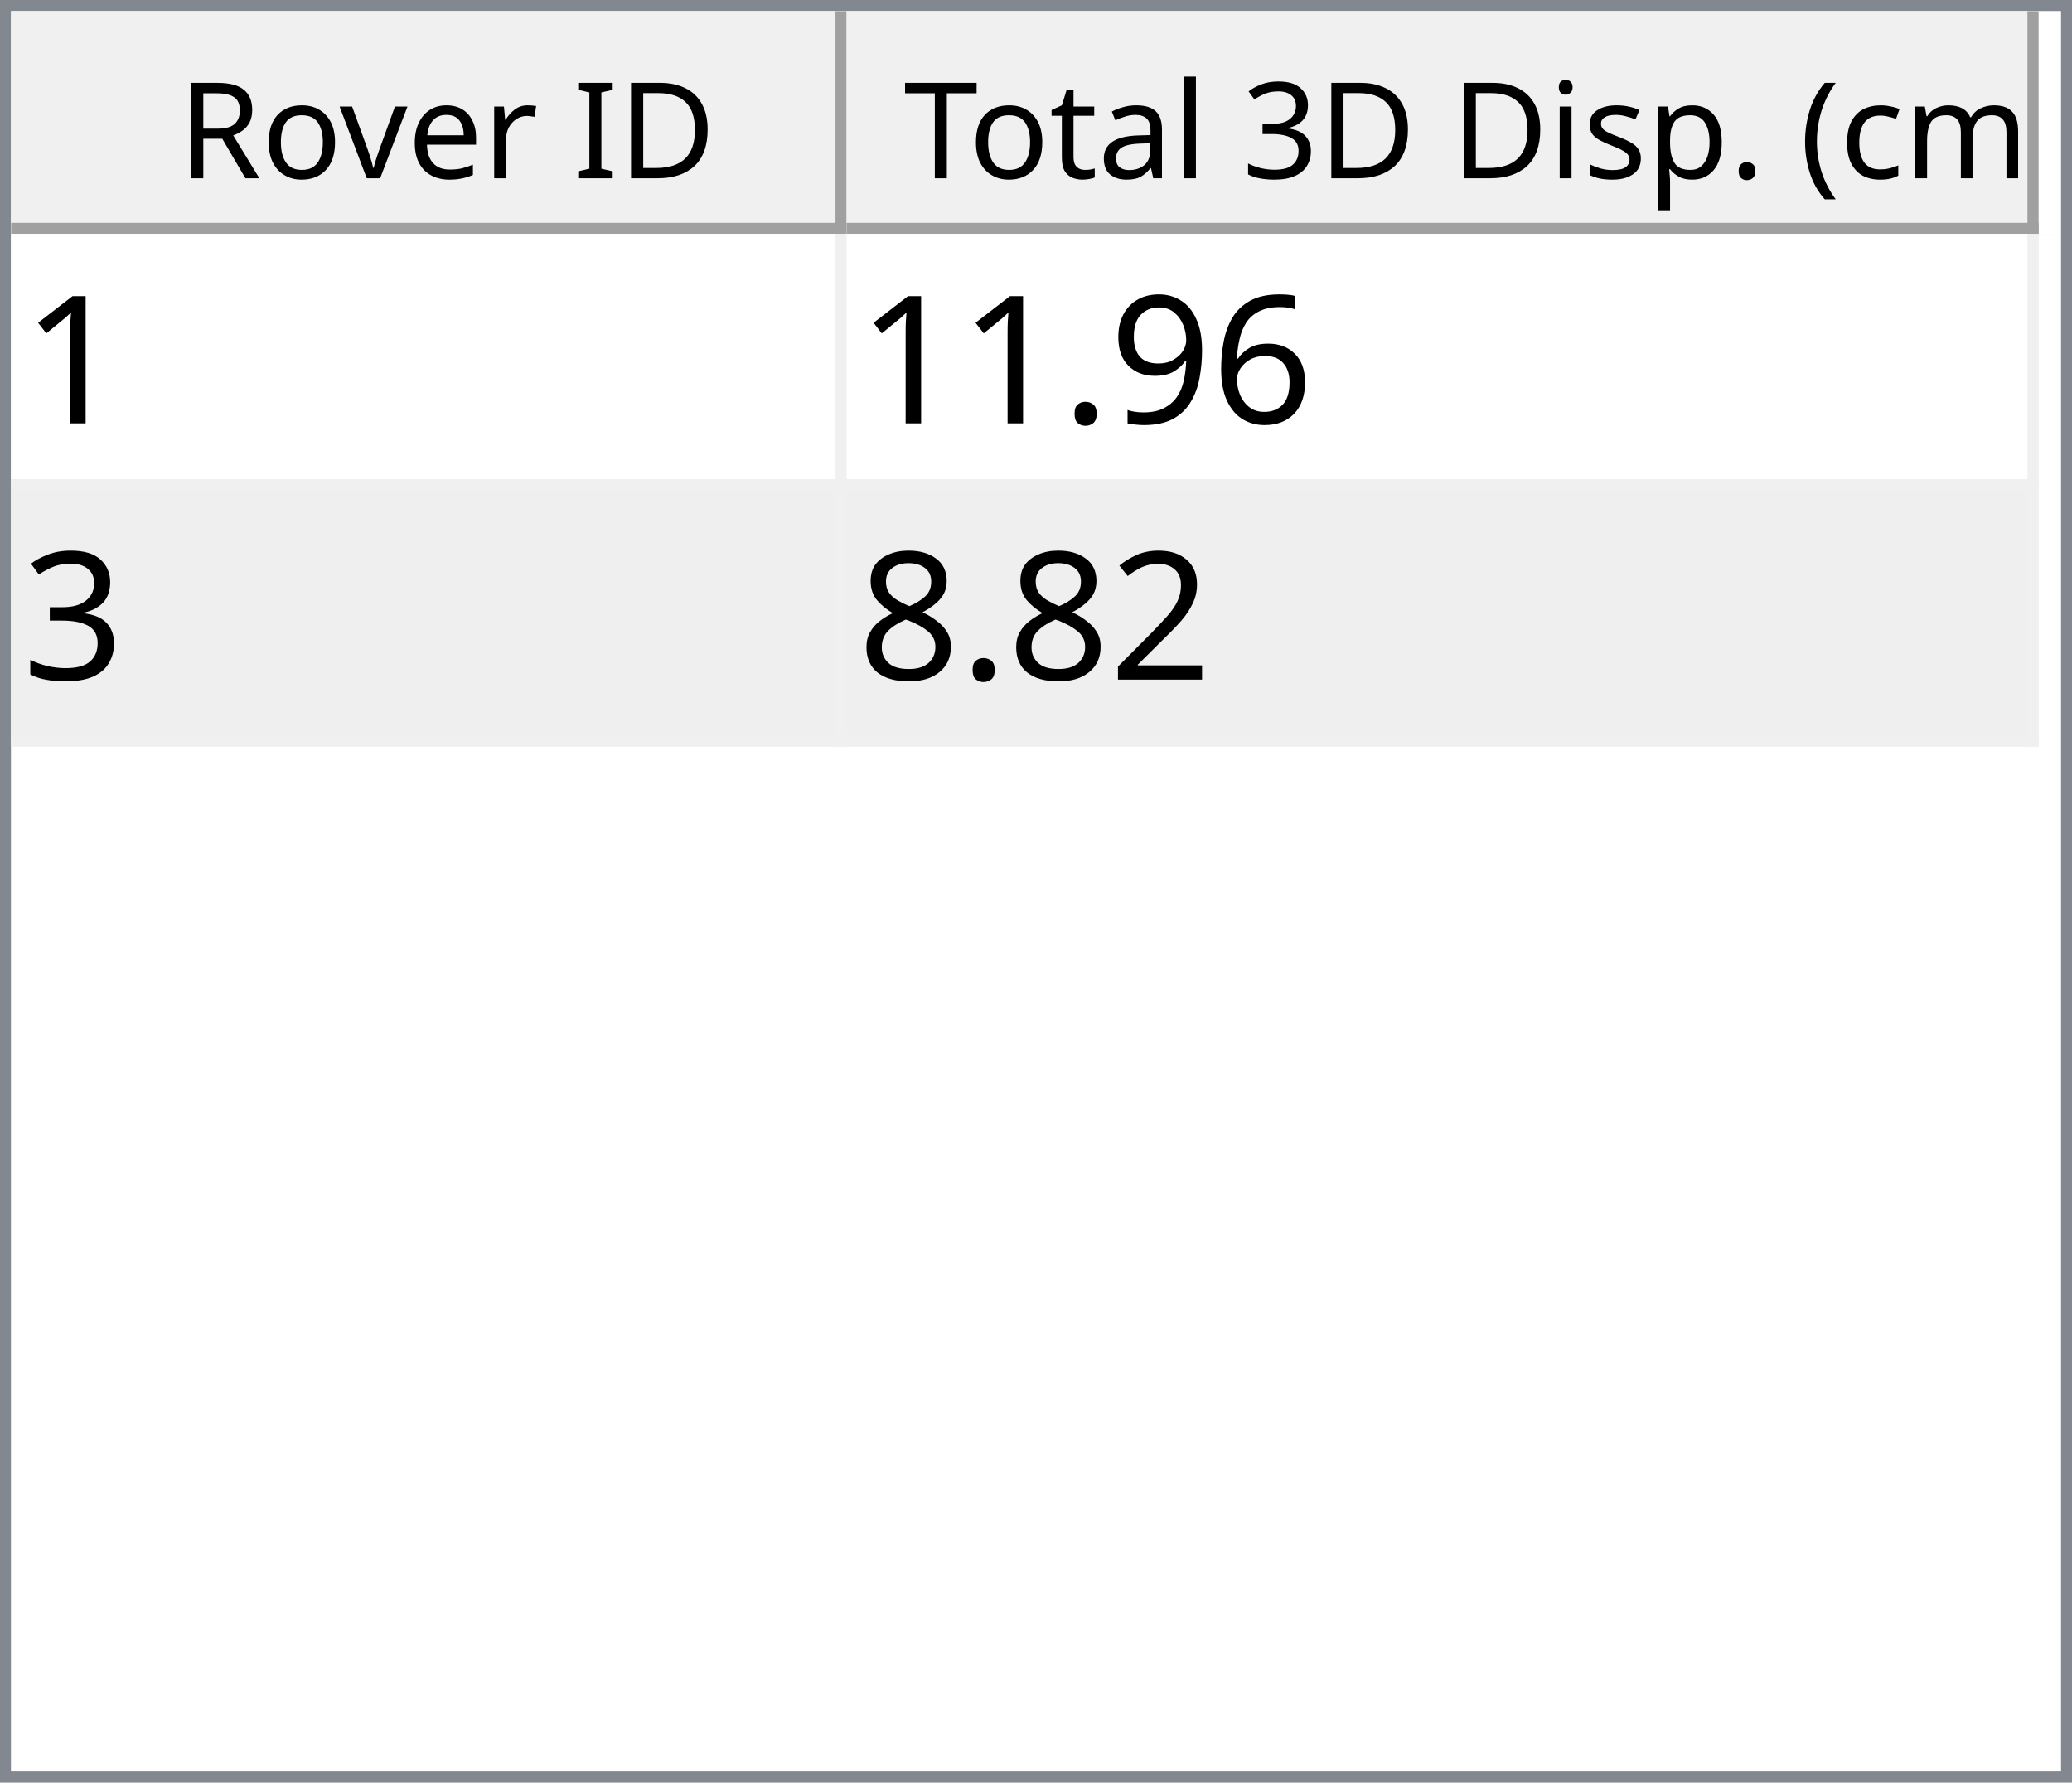
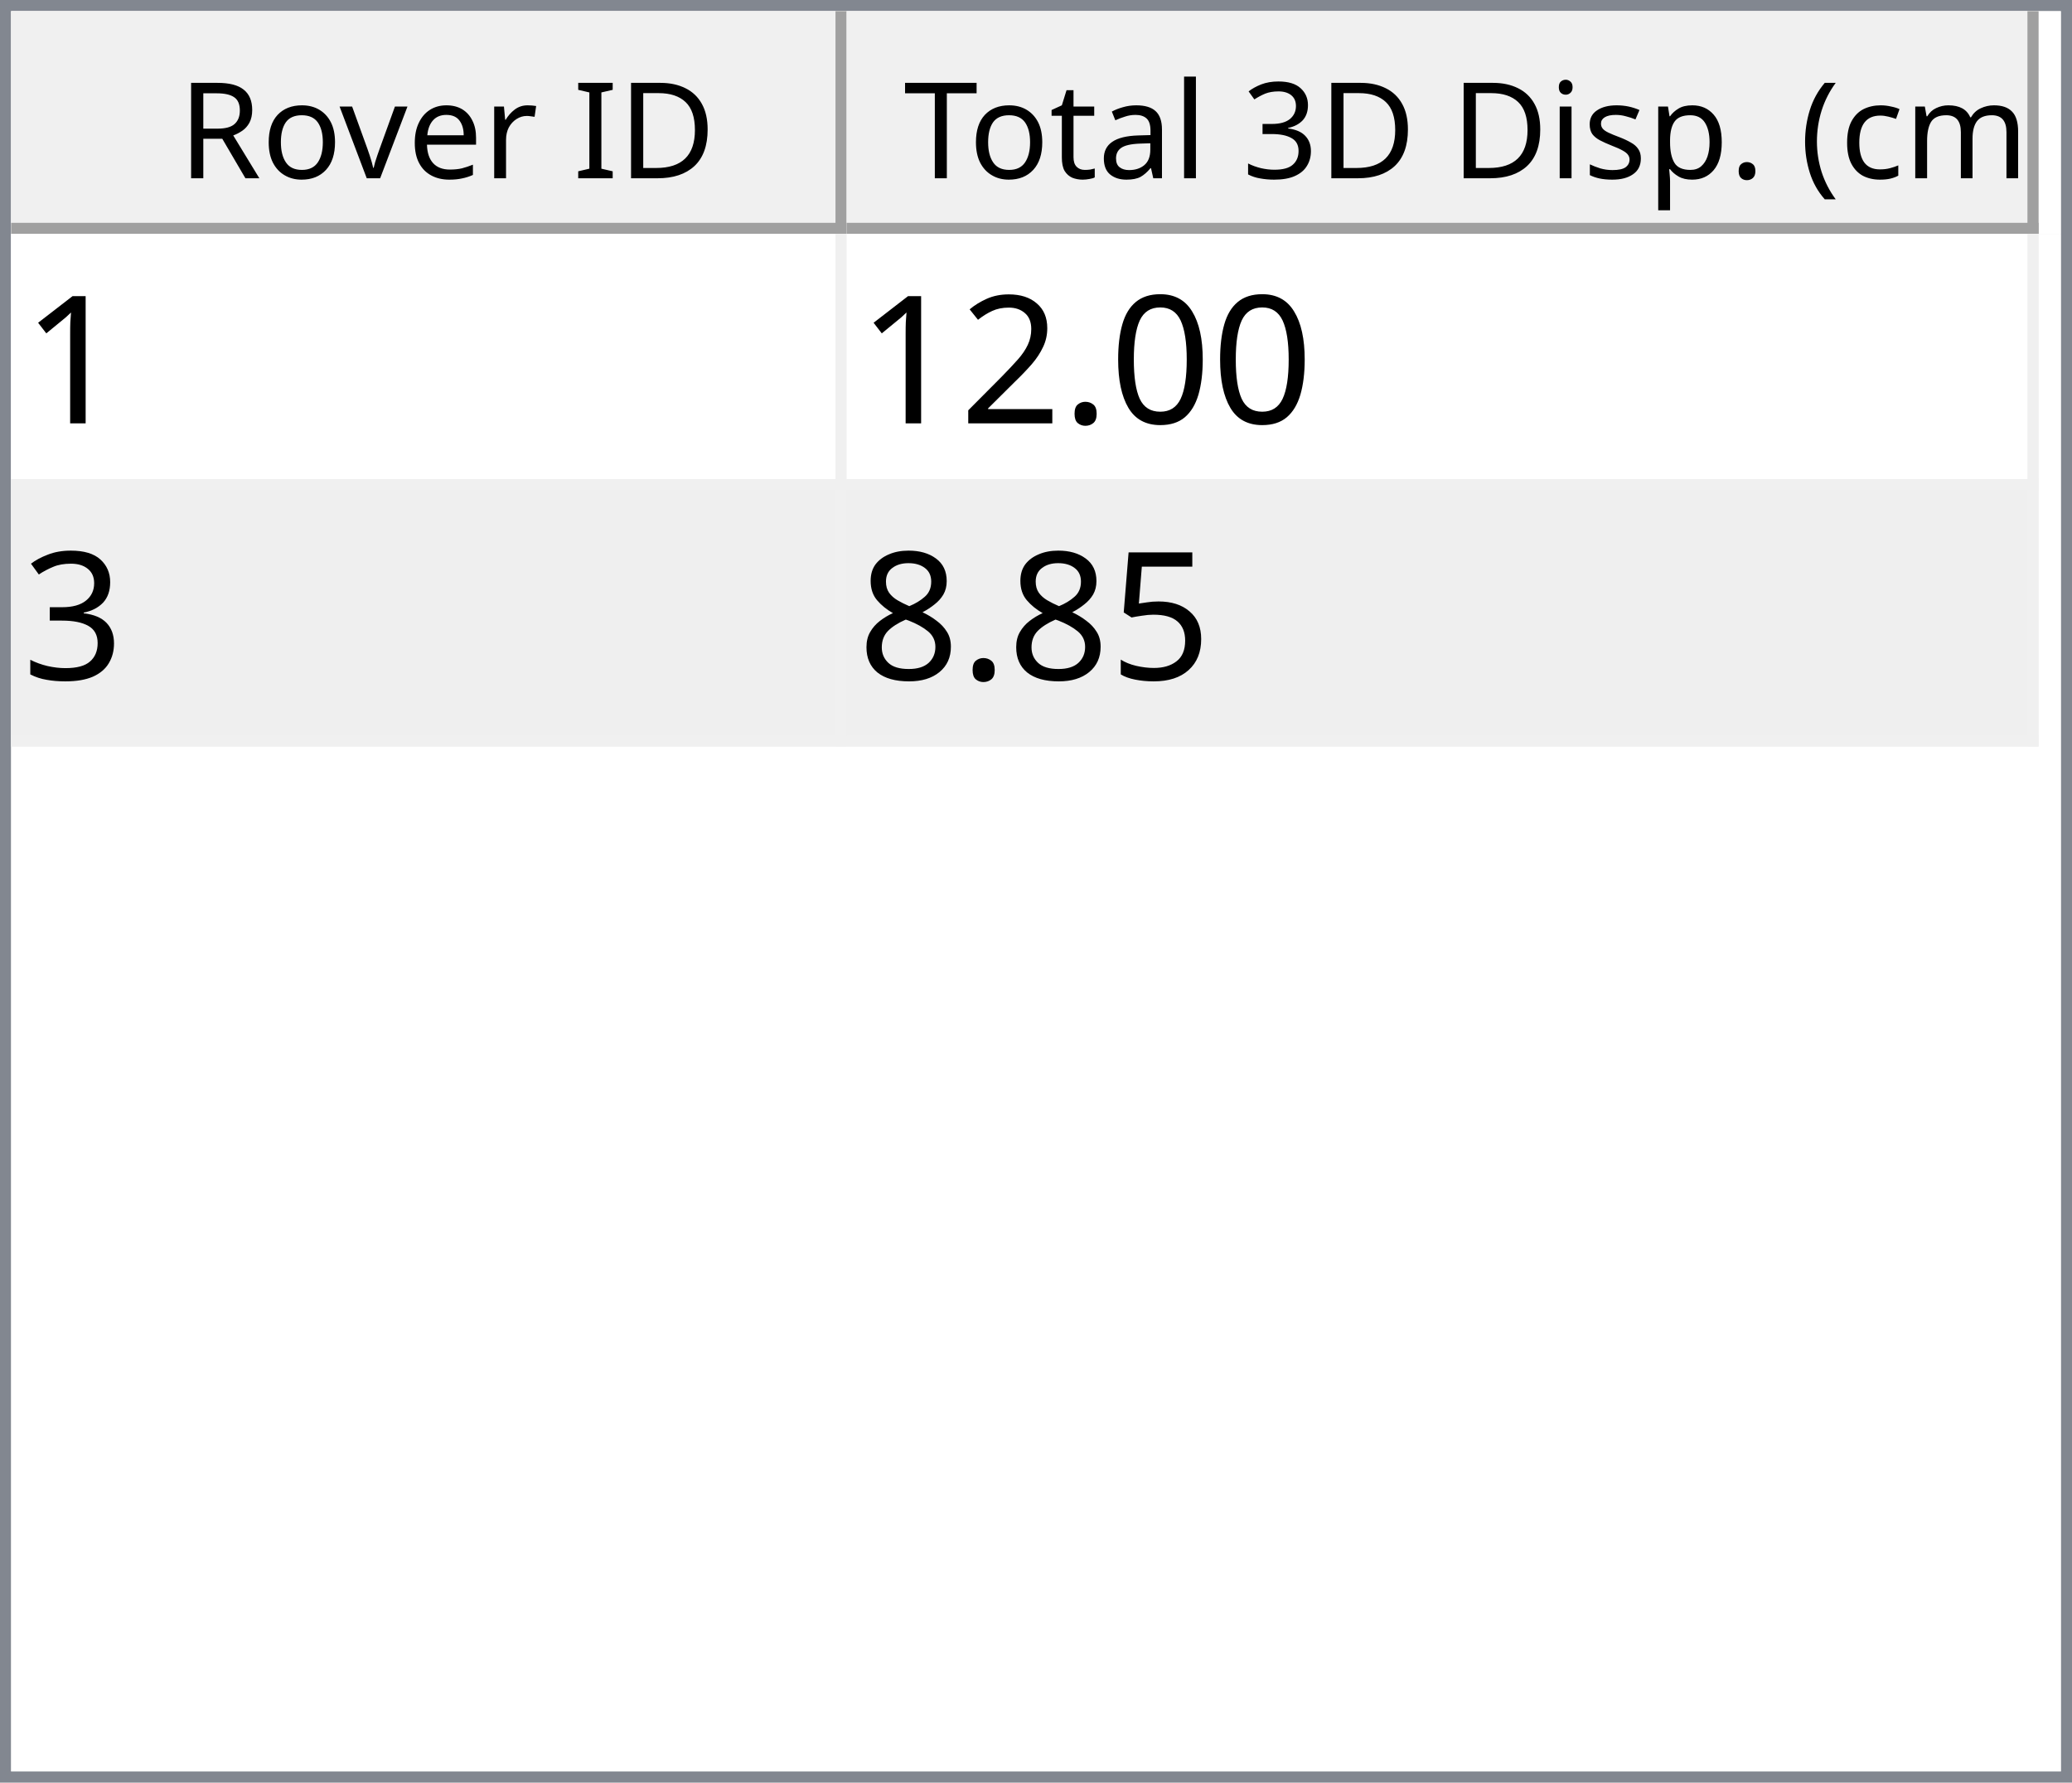
<svg xmlns="http://www.w3.org/2000/svg" style="fill-opacity:1; color-rendering:auto; color-interpolation:auto; text-rendering:auto; stroke:black; stroke-linecap:square; stroke-miterlimit:10; shape-rendering:auto; stroke-opacity:1; fill:black; stroke-dasharray:none; font-weight:normal; stroke-width:1; font-family:'Dialog'; font-style:normal; stroke-linejoin:miter; font-size:12px; stroke-dashoffset:0; image-rendering:auto;" width="186" height="160">
  <defs id="genericDefs" />
  <g>
    <defs id="defs1">
      <clipPath clipPathUnits="userSpaceOnUse" id="clipPath1">
        <path d="M0 0 L186 0 L186 160 L0 160 L0 0 Z" />
      </clipPath>
      <clipPath clipPathUnits="userSpaceOnUse" id="clipPath2">
        <path d="M0 0 L0 160 L186 160 L186 0 Z" />
      </clipPath>
      <clipPath clipPathUnits="userSpaceOnUse" id="clipPath3">
        <path d="M0 0 L0 20 L184 20 L184 0 Z" />
      </clipPath>
      <clipPath clipPathUnits="userSpaceOnUse" id="clipPath4">
        <path d="M0 0 L0 20 L75 20 L75 0 Z" />
      </clipPath>
      <clipPath clipPathUnits="userSpaceOnUse" id="clipPath5">
        <path d="M1 1 L1 19 L74 19 L74 1 Z" />
      </clipPath>
      <clipPath clipPathUnits="userSpaceOnUse" id="clipPath6">
        <path d="M0 0 L0 18 L73 18 L73 0 Z" />
      </clipPath>
      <clipPath clipPathUnits="userSpaceOnUse" id="clipPath7">
        <path d="M-0.5 -0.5 L-0.5 19.5 L74.5 19.5 L74.5 -0.5 Z" />
      </clipPath>
      <clipPath clipPathUnits="userSpaceOnUse" id="clipPath8">
        <path d="M0 0 L0 20 L107 20 L107 0 Z" />
      </clipPath>
      <clipPath clipPathUnits="userSpaceOnUse" id="clipPath9">
        <path d="M1 1 L1 19 L106 19 L106 1 Z" />
      </clipPath>
      <clipPath clipPathUnits="userSpaceOnUse" id="clipPath10">
        <path d="M0 0 L0 18 L105 18 L105 0 Z" />
      </clipPath>
      <clipPath clipPathUnits="userSpaceOnUse" id="clipPath11">
        <path d="M-0.5 -0.5 L-0.5 19.5 L106.5 19.5 L106.5 -0.5 Z" />
      </clipPath>
      <clipPath clipPathUnits="userSpaceOnUse" id="clipPath12">
        <path d="M0 0 L0 138 L184 138 L184 0 Z" />
      </clipPath>
      <clipPath clipPathUnits="userSpaceOnUse" id="clipPath13">
        <path d="M0 0 L0 46 L182 46 L182 0 Z" />
      </clipPath>
      <clipPath clipPathUnits="userSpaceOnUse" id="clipPath14">
        <path d="M-0.5 -0.5 L-0.5 45.5 L181.5 45.5 L181.5 -0.5 Z" />
      </clipPath>
      <clipPath clipPathUnits="userSpaceOnUse" id="clipPath15">
        <path d="M0 0 L0 22 L74 22 L74 0 Z" />
      </clipPath>
      <clipPath clipPathUnits="userSpaceOnUse" id="clipPath16">
        <path d="M0 0 L0 22 L106 22 L106 0 Z" />
      </clipPath>
      <font horiz-adv-x="64.551" id="font1">
        <font-face ascent="107.91" descent="25.098" units-per-em="100" style="font-style:normal; font-family:Segoe UI; font-weight:normal;" />
        <missing-glyph horiz-adv-x="64.551" d="M8.109 0 L8.109 68.266 L56.453 68.266 L56.453 0 L8.109 0 ZM15.328 7.234 L49.219 7.234 L49.219 61.031 L15.328 61.031 L15.328 7.234 Z" />
        <glyph unicode="D" horiz-adv-x="70.117" d="M9.188 0 L9.188 70.016 L28.516 70.016 Q65.531 70.016 65.531 35.891 Q65.531 19.672 55.25 9.836 Q44.969 0 27.734 0 L9.188 0 ZM17.391 62.594 L17.391 7.422 L27.828 7.422 Q41.609 7.422 49.273 14.797 Q56.938 22.172 56.938 35.688 Q56.938 62.594 28.328 62.594 L17.391 62.594 Z" />
        <glyph unicode="I" horiz-adv-x="26.611" d="M17.391 0 L9.188 0 L9.188 70.016 L17.391 70.016 L17.391 0 Z" />
        <glyph unicode=" " horiz-adv-x="27.393" d="" />
        <glyph unicode="r" horiz-adv-x="34.766" d="M34.188 41.891 Q32.078 43.5 28.125 43.5 Q23 43.5 19.555 38.672 Q16.109 33.844 16.109 25.484 L16.109 0 L8.109 0 L8.109 50 L16.109 50 L16.109 39.703 L16.312 39.703 Q18.016 44.969 21.531 47.922 Q25.047 50.875 29.391 50.875 Q32.516 50.875 34.188 50.203 L34.188 41.891 Z" />
        <glyph unicode="e" horiz-adv-x="52.295" d="M48.297 23 L12.984 23 Q13.188 14.656 17.484 10.109 Q21.781 5.562 29.297 5.562 Q37.75 5.562 44.828 11.141 L44.828 3.609 Q38.234 -1.172 27.391 -1.172 Q16.797 -1.172 10.742 5.641 Q4.688 12.453 4.688 24.812 Q4.688 36.469 11.305 43.82 Q17.922 51.172 27.734 51.172 Q37.547 51.172 42.922 44.828 Q48.297 38.484 48.297 27.203 L48.297 23 ZM40.094 29.781 Q40.047 36.719 36.75 40.578 Q33.453 44.438 27.594 44.438 Q21.922 44.438 17.969 40.383 Q14.016 36.328 13.094 29.781 L40.094 29.781 Z" />
        <glyph unicode="v" horiz-adv-x="47.9" d="M47.406 50 L27.484 0 L19.625 0 L0.688 50 L9.469 50 L22.172 13.672 Q23.578 9.672 23.922 6.688 L24.125 6.688 Q24.609 10.453 25.688 13.484 L38.969 50 L47.406 50 Z" />
        <glyph unicode="o" horiz-adv-x="58.594" d="M29 -1.172 Q17.922 -1.172 11.305 5.836 Q4.688 12.844 4.688 24.422 Q4.688 37.016 11.57 44.094 Q18.453 51.172 30.172 51.172 Q41.359 51.172 47.633 44.289 Q53.906 37.406 53.906 25.203 Q53.906 13.234 47.141 6.031 Q40.375 -1.172 29 -1.172 ZM29.594 44.438 Q21.875 44.438 17.383 39.188 Q12.891 33.938 12.891 24.703 Q12.891 15.828 17.43 10.695 Q21.969 5.562 29.594 5.562 Q37.359 5.562 41.531 10.594 Q45.703 15.625 45.703 24.906 Q45.703 34.281 41.531 39.359 Q37.359 44.438 29.594 44.438 Z" />
        <glyph unicode="R" horiz-adv-x="59.814" d="M59.375 0 L49.609 0 L37.891 19.625 Q36.281 22.359 34.766 24.289 Q33.25 26.219 31.664 27.438 Q30.078 28.656 28.25 29.219 Q26.422 29.781 24.125 29.781 L17.391 29.781 L17.391 0 L9.188 0 L9.188 70.016 L30.078 70.016 Q34.672 70.016 38.555 68.867 Q42.438 67.719 45.289 65.375 Q48.141 63.031 49.758 59.547 Q51.375 56.062 51.375 51.375 Q51.375 47.703 50.273 44.656 Q49.172 41.609 47.148 39.211 Q45.125 36.812 42.266 35.133 Q39.406 33.453 35.844 32.516 L35.844 32.328 Q37.594 31.547 38.891 30.547 Q40.188 29.547 41.359 28.18 Q42.531 26.812 43.68 25.078 Q44.828 23.344 46.234 21.047 L59.375 0 ZM17.391 62.594 L17.391 37.203 L28.516 37.203 Q31.594 37.203 34.203 38.133 Q36.812 39.062 38.719 40.797 Q40.625 42.531 41.703 45.047 Q42.781 47.562 42.781 50.688 Q42.781 56.297 39.141 59.445 Q35.5 62.594 28.609 62.594 L17.391 62.594 Z" />
        <glyph unicode=")" horiz-adv-x="30.176" d="M8.297 -15.922 L1.172 -15.922 Q16.406 2.344 16.406 26.812 Q16.406 51.469 1.078 70.016 L8.297 70.016 Q23.531 52.156 23.531 26.703 Q23.531 1.375 8.297 -15.922 Z" />
        <glyph unicode="m" horiz-adv-x="86.133" d="M79.109 0 L71.094 0 L71.094 28.719 Q71.094 37.016 68.531 40.727 Q65.969 44.438 59.906 44.438 Q54.781 44.438 51.195 39.75 Q47.609 35.062 47.609 28.516 L47.609 0 L39.594 0 L39.594 29.688 Q39.594 44.438 28.219 44.438 Q22.953 44.438 19.531 40.016 Q16.109 35.594 16.109 28.516 L16.109 0 L8.109 0 L8.109 50 L16.109 50 L16.109 42.094 L16.312 42.094 Q21.625 51.172 31.844 51.172 Q36.969 51.172 40.773 48.312 Q44.578 45.453 46 40.828 Q51.562 51.172 62.594 51.172 Q79.109 51.172 79.109 30.812 L79.109 0 Z" />
        <glyph unicode="c" horiz-adv-x="46.191" d="M42.188 2.297 Q36.422 -1.172 28.516 -1.172 Q17.828 -1.172 11.258 5.789 Q4.688 12.75 4.688 23.828 Q4.688 36.188 11.766 43.68 Q18.844 51.172 30.672 51.172 Q37.25 51.172 42.281 48.734 L42.281 40.531 Q36.719 44.438 30.375 44.438 Q22.703 44.438 17.797 38.945 Q12.891 33.453 12.891 24.516 Q12.891 15.719 17.508 10.641 Q22.125 5.562 29.891 5.562 Q36.422 5.562 42.188 9.906 L42.188 2.297 Z" />
        <glyph unicode="(" horiz-adv-x="30.176" d="M29.109 -15.922 L21.969 -15.922 Q6.844 1.375 6.844 26.703 Q6.844 52.156 21.969 70.016 L29.203 70.016 Q13.875 51.469 13.875 26.812 Q13.875 2.344 29.109 -15.922 Z" />
        <glyph unicode="." horiz-adv-x="21.68" d="M10.891 -1.078 Q8.641 -1.078 7.055 0.539 Q5.469 2.156 5.469 4.391 Q5.469 6.641 7.055 8.273 Q8.641 9.906 10.891 9.906 Q13.188 9.906 14.797 8.273 Q16.406 6.641 16.406 4.391 Q16.406 2.156 14.797 0.539 Q13.188 -1.078 10.891 -1.078 Z" />
        <glyph unicode="p" horiz-adv-x="58.789" d="M16.312 7.234 L16.109 7.234 L16.109 -23 L8.109 -23 L8.109 50 L16.109 50 L16.109 41.219 L16.312 41.219 Q22.219 51.172 33.594 51.172 Q43.266 51.172 48.688 44.461 Q54.109 37.75 54.109 26.469 Q54.109 13.922 48 6.375 Q41.891 -1.172 31.297 -1.172 Q21.578 -1.172 16.312 7.234 ZM16.109 27.391 L16.109 20.406 Q16.109 14.203 20.141 9.883 Q24.172 5.562 30.375 5.562 Q37.641 5.562 41.773 11.133 Q45.906 16.703 45.906 26.609 Q45.906 34.969 42.047 39.703 Q38.188 44.438 31.594 44.438 Q24.609 44.438 20.359 39.578 Q16.109 34.719 16.109 27.391 Z" />
        <glyph unicode="s" horiz-adv-x="42.432" d="M5.078 1.812 L5.078 10.406 Q11.625 5.562 19.484 5.562 Q30.031 5.562 30.031 12.594 Q30.031 14.594 29.125 15.992 Q28.219 17.391 26.68 18.461 Q25.141 19.531 23.07 20.383 Q21 21.234 18.609 22.172 Q15.281 23.484 12.766 24.828 Q10.25 26.172 8.57 27.859 Q6.891 29.547 6.031 31.695 Q5.172 33.844 5.172 36.719 Q5.172 40.234 6.789 42.945 Q8.406 45.656 11.086 47.484 Q13.766 49.312 17.211 50.242 Q20.656 51.172 24.312 51.172 Q30.812 51.172 35.938 48.922 L35.938 40.828 Q30.422 44.438 23.25 44.438 Q21 44.438 19.195 43.922 Q17.391 43.406 16.094 42.477 Q14.797 41.547 14.086 40.258 Q13.375 38.969 13.375 37.406 Q13.375 35.453 14.086 34.133 Q14.797 32.812 16.164 31.789 Q17.531 30.766 19.484 29.938 Q21.438 29.109 23.922 28.125 Q27.25 26.859 29.883 25.516 Q32.516 24.172 34.375 22.484 Q36.234 20.797 37.234 18.602 Q38.234 16.406 38.234 13.375 Q38.234 9.672 36.602 6.938 Q34.969 4.203 32.234 2.398 Q29.5 0.594 25.93 -0.289 Q22.359 -1.172 18.453 -1.172 Q10.75 -1.172 5.078 1.812 Z" />
        <glyph unicode="i" horiz-adv-x="24.219" d="M12.203 62.703 Q10.062 62.703 8.547 64.164 Q7.031 65.625 7.031 67.875 Q7.031 70.125 8.547 71.609 Q10.062 73.094 12.203 73.094 Q14.406 73.094 15.945 71.609 Q17.484 70.125 17.484 67.875 Q17.484 65.719 15.945 64.211 Q14.406 62.703 12.203 62.703 ZM16.109 0 L8.109 0 L8.109 50 L16.109 50 L16.109 0 Z" />
        <glyph unicode="3" horiz-adv-x="53.906" d="M46.531 19.828 Q46.531 15.094 44.75 11.211 Q42.969 7.328 39.719 4.57 Q36.469 1.812 31.93 0.297 Q27.391 -1.219 21.922 -1.219 Q11.922 -1.219 6 2.594 L6 11.188 Q13.094 5.609 22.219 5.609 Q25.875 5.609 28.828 6.539 Q31.781 7.469 33.906 9.227 Q36.031 10.984 37.18 13.477 Q38.328 15.969 38.328 19.094 Q38.328 32.812 18.797 32.812 L12.984 32.812 L12.984 39.594 L18.5 39.594 Q35.797 39.594 35.797 52.484 Q35.797 64.406 22.609 64.406 Q15.188 64.406 8.688 59.422 L8.688 67.188 Q15.375 71.188 24.609 71.188 Q29 71.188 32.57 69.969 Q36.141 68.75 38.68 66.555 Q41.219 64.359 42.609 61.281 Q44 58.203 44 54.5 Q44 40.672 30.031 36.719 L30.031 36.531 Q33.594 36.141 36.625 34.797 Q39.656 33.453 41.852 31.305 Q44.047 29.156 45.289 26.25 Q46.531 23.344 46.531 19.828 Z" />
        <glyph unicode="l" horiz-adv-x="24.219" d="M16.109 0 L8.109 0 L8.109 74.031 L16.109 74.031 L16.109 0 Z" />
        <glyph unicode="a" horiz-adv-x="50.879" d="M43.891 0 L35.891 0 L35.891 7.812 L35.688 7.812 Q30.469 -1.172 20.312 -1.172 Q12.844 -1.172 8.617 2.781 Q4.391 6.734 4.391 13.281 Q4.391 27.297 20.906 29.594 L35.891 31.688 Q35.891 44.438 25.594 44.438 Q16.547 44.438 9.281 38.281 L9.281 46.484 Q16.656 51.172 26.266 51.172 Q43.891 51.172 43.891 32.516 L43.891 0 ZM35.891 25.297 L23.828 23.641 Q18.266 22.859 15.43 20.875 Q12.594 18.891 12.594 13.875 Q12.594 10.203 15.211 7.883 Q17.828 5.562 22.172 5.562 Q28.125 5.562 32.008 9.742 Q35.891 13.922 35.891 20.312 L35.891 25.297 Z" />
        <glyph unicode="t" horiz-adv-x="33.887" d="M31.297 0.484 Q28.469 -1.078 23.828 -1.078 Q10.688 -1.078 10.688 13.578 L10.688 43.172 L2.094 43.172 L2.094 50 L10.688 50 L10.688 62.203 L18.703 64.797 L18.703 50 L31.297 50 L31.297 43.172 L18.703 43.172 L18.703 14.984 Q18.703 9.969 20.414 7.82 Q22.125 5.672 26.078 5.672 Q29.109 5.672 31.297 7.328 L31.297 0.484 Z" />
        <glyph unicode="T" horiz-adv-x="52.393" d="M50.594 62.594 L30.375 62.594 L30.375 0 L22.172 0 L22.172 62.594 L2 62.594 L2 70.016 L50.594 70.016 L50.594 62.594 Z" />
      </font>
      <font horiz-adv-x="75.0" id="font2">
        <font-face ascent="100.537" descent="21.973" units-per-em="100" style="font-style:normal; font-family:sans-serif; font-weight:normal;" />
        <missing-glyph horiz-adv-x="75.0" d="M12.5 0 L12.5 62.5 L62.5 62.5 L62.5 0 L12.5 0 ZM14.062 1.562 L60.938 1.562 L60.938 60.938 L14.062 60.938 L14.062 1.562 Z" />
        <glyph unicode="1" horiz-adv-x="55.615" d="M37.25 0 L28.469 0 L28.469 56 Q25.297 52.984 20.141 49.953 Q14.984 46.922 10.891 45.406 L10.891 53.906 Q18.266 57.375 23.781 62.305 Q29.297 67.234 31.594 71.875 L37.25 71.875 L37.25 0 Z" />
-         <glyph unicode="6" horiz-adv-x="55.615" d="M49.75 54.047 L41.016 53.375 Q39.844 58.547 37.703 60.891 Q34.125 64.656 28.906 64.656 Q24.703 64.656 21.531 62.312 Q17.391 59.281 14.992 53.469 Q12.594 47.656 12.5 36.922 Q15.672 41.75 20.266 44.094 Q24.859 46.438 29.891 46.438 Q38.672 46.438 44.852 39.969 Q51.031 33.5 51.031 23.25 Q51.031 16.5 48.125 10.719 Q45.219 4.938 40.141 1.859 Q35.062 -1.219 28.609 -1.219 Q17.625 -1.219 10.695 6.859 Q3.766 14.938 3.766 33.5 Q3.766 54.25 11.422 63.672 Q18.109 71.875 29.438 71.875 Q37.891 71.875 43.289 67.141 Q48.688 62.406 49.75 54.047 ZM13.875 23.188 Q13.875 18.656 15.797 14.508 Q17.719 10.359 21.188 8.18 Q24.656 6 28.469 6 Q34.031 6 38.039 10.492 Q42.047 14.984 42.047 22.703 Q42.047 30.125 38.086 34.398 Q34.125 38.672 28.125 38.672 Q22.172 38.672 18.023 34.398 Q13.875 30.125 13.875 23.188 Z" />
-         <glyph unicode="9" horiz-adv-x="55.615" d="M5.469 16.547 L13.922 17.328 Q14.984 11.375 18.016 8.688 Q21.047 6 25.781 6 Q29.828 6 32.883 7.859 Q35.938 9.719 37.891 12.82 Q39.844 15.922 41.164 21.195 Q42.484 26.469 42.484 31.938 Q42.484 32.516 42.438 33.688 Q39.797 29.5 35.234 26.883 Q30.672 24.266 25.344 24.266 Q16.453 24.266 10.305 30.711 Q4.156 37.156 4.156 47.703 Q4.156 58.594 10.578 65.234 Q17 71.875 26.656 71.875 Q33.641 71.875 39.43 68.117 Q45.219 64.359 48.219 57.398 Q51.219 50.438 51.219 37.25 Q51.219 23.531 48.242 15.406 Q45.266 7.281 39.383 3.031 Q33.5 -1.219 25.594 -1.219 Q17.188 -1.219 11.867 3.445 Q6.547 8.109 5.469 16.547 ZM41.453 48.141 Q41.453 55.719 37.43 60.156 Q33.406 64.594 27.734 64.594 Q21.875 64.594 17.531 59.812 Q13.188 55.031 13.188 47.406 Q13.188 40.578 17.312 36.305 Q21.438 32.031 27.484 32.031 Q33.594 32.031 37.523 36.305 Q41.453 40.578 41.453 48.141 Z" />
+         <glyph unicode="0" horiz-adv-x="55.615" d="M4.156 35.297 Q4.156 48 6.766 55.742 Q9.375 63.484 14.523 67.68 Q19.672 71.875 27.484 71.875 Q33.25 71.875 37.594 69.555 Q41.938 67.234 44.773 62.867 Q47.609 58.5 49.219 52.227 Q50.828 45.953 50.828 35.297 Q50.828 22.703 48.242 14.969 Q45.656 7.234 40.508 3.008 Q35.359 -1.219 27.484 -1.219 Q17.141 -1.219 11.234 6.203 Q4.156 15.141 4.156 35.297 ZM13.188 35.297 Q13.188 17.672 17.312 11.836 Q21.438 6 27.484 6 Q33.547 6 37.672 11.859 Q41.797 17.719 41.797 35.297 Q41.797 52.984 37.672 58.789 Q33.547 64.594 27.391 64.594 Q21.344 64.594 17.719 59.469 Q13.188 52.938 13.188 35.297 Z" />
        <glyph unicode="." horiz-adv-x="27.783" d="M9.078 0 L9.078 10.016 L19.094 10.016 L19.094 0 L9.078 0 Z" />
+         <glyph unicode="2" horiz-adv-x="55.615" d="M50.344 8.453 L50.344 0 L3.031 0 Q2.938 3.172 4.047 6.109 Q5.859 10.938 9.836 15.625 Q13.812 20.312 21.344 26.469 Q33.016 36.031 37.117 41.625 Q41.219 47.219 41.219 52.203 Q41.219 57.422 37.477 61.008 Q33.734 64.594 27.734 64.594 Q21.391 64.594 17.578 60.789 Q13.766 56.984 13.719 50.25 L4.688 51.172 Q5.609 61.281 11.664 66.578 Q17.719 71.875 27.938 71.875 Q38.234 71.875 44.242 66.164 Q50.25 60.453 50.25 52 Q50.25 47.703 48.492 43.555 Q46.734 39.406 42.656 34.812 Q38.578 30.219 29.109 22.219 Q21.188 15.578 18.945 13.211 Q16.703 10.844 15.234 8.453 L50.344 8.453 Z" />
        <glyph unicode="3" horiz-adv-x="55.615" d="M4.203 18.891 L12.984 20.062 Q14.5 12.594 18.141 9.297 Q21.781 6 27 6 Q33.203 6 37.477 10.297 Q41.75 14.594 41.75 20.953 Q41.75 27 37.797 30.93 Q33.844 34.859 27.734 34.859 Q25.25 34.859 21.531 33.891 L22.516 41.609 Q23.391 41.5 23.922 41.5 Q29.547 41.5 34.039 44.43 Q38.531 47.359 38.531 53.469 Q38.531 58.297 35.258 61.477 Q31.984 64.656 26.812 64.656 Q21.688 64.656 18.266 61.43 Q14.844 58.203 13.875 51.766 L5.078 53.328 Q6.688 62.156 12.398 67.016 Q18.109 71.875 26.609 71.875 Q32.469 71.875 37.398 69.359 Q42.328 66.844 44.945 62.5 Q47.562 58.156 47.562 53.266 Q47.562 48.641 45.07 44.828 Q42.578 41.016 37.703 38.766 Q44.047 37.312 47.562 32.695 Q51.078 28.078 51.078 21.141 Q51.078 11.766 44.242 5.25 Q37.406 -1.266 26.953 -1.266 Q17.531 -1.266 11.305 4.352 Q5.078 9.969 4.203 18.891 Z" />
-         <glyph unicode="2" horiz-adv-x="55.615" d="M50.344 8.453 L50.344 0 L3.031 0 Q2.938 3.172 4.047 6.109 Q5.859 10.938 9.836 15.625 Q13.812 20.312 21.344 26.469 Q33.016 36.031 37.117 41.625 Q41.219 47.219 41.219 52.203 Q41.219 57.422 37.477 61.008 Q33.734 64.594 27.734 64.594 Q21.391 64.594 17.578 60.789 Q13.766 56.984 13.719 50.25 L4.688 51.172 Q5.609 61.281 11.664 66.578 Q17.719 71.875 27.938 71.875 Q38.234 71.875 44.242 66.164 Q50.25 60.453 50.25 52 Q50.25 47.703 48.492 43.555 Q46.734 39.406 42.656 34.812 Q38.578 30.219 29.109 22.219 Q21.188 15.578 18.945 13.211 Q16.703 10.844 15.234 8.453 L50.344 8.453 Z" />
+         <glyph unicode="5" horiz-adv-x="55.615" d="M4.156 18.75 L13.375 19.531 Q14.406 12.797 18.141 9.398 Q21.875 6 27.156 6 Q33.5 6 37.891 10.789 Q42.281 15.578 42.281 23.484 Q42.281 31 38.062 35.352 Q33.844 39.703 27 39.703 Q22.75 39.703 19.336 37.773 Q15.922 35.844 13.969 32.766 L5.719 33.844 L12.641 70.609 L48.25 70.609 L48.25 62.203 L19.672 62.203 L15.828 42.969 Q22.266 47.469 29.344 47.469 Q38.719 47.469 45.164 40.969 Q51.609 34.469 51.609 24.266 Q51.609 14.547 45.953 7.469 Q39.062 -1.219 27.156 -1.219 Q17.391 -1.219 11.211 4.25 Q5.031 9.719 4.156 18.75 Z" />
        <glyph unicode="8" horiz-adv-x="55.615" d="M17.672 38.812 Q12.203 40.828 9.57 44.539 Q6.938 48.25 6.938 53.422 Q6.938 61.234 12.555 66.555 Q18.172 71.875 27.484 71.875 Q36.859 71.875 42.578 66.43 Q48.297 60.984 48.297 53.172 Q48.297 48.188 45.68 44.508 Q43.062 40.828 37.75 38.812 Q44.344 36.672 47.781 31.883 Q51.219 27.094 51.219 20.453 Q51.219 11.281 44.727 5.031 Q38.234 -1.219 27.641 -1.219 Q17.047 -1.219 10.547 5.055 Q4.047 11.328 4.047 20.703 Q4.047 27.688 7.594 32.398 Q11.141 37.109 17.672 38.812 ZM15.922 53.719 Q15.922 48.641 19.195 45.414 Q22.469 42.188 27.688 42.188 Q32.766 42.188 36.016 45.383 Q39.266 48.578 39.266 53.219 Q39.266 58.062 35.914 61.359 Q32.562 64.656 27.594 64.656 Q22.562 64.656 19.242 61.43 Q15.922 58.203 15.922 53.719 ZM13.094 20.656 Q13.094 16.891 14.875 13.375 Q16.656 9.859 20.172 7.93 Q23.688 6 27.734 6 Q34.031 6 38.133 10.055 Q42.234 14.109 42.234 20.359 Q42.234 26.703 38.016 30.859 Q33.797 35.016 27.438 35.016 Q21.234 35.016 17.164 30.914 Q13.094 26.812 13.094 20.656 Z" />
      </font>
    </defs>
    <g style="fill:white; stroke:white;">
      <rect x="0" y="0" width="186" style="clip-path:url(#clipPath1); stroke:none;" height="160" />
    </g>
    <g style="fill:white; text-rendering:optimizeSpeed; color-rendering:optimizeSpeed; image-rendering:optimizeSpeed; shape-rendering:crispEdges; stroke:white; color-interpolation:sRGB;">
      <rect x="0" width="186" height="160" y="0" style="stroke:none;" />
      <path style="stroke:none;" d="M0 160 L186 160 L186 0 L0 0 Z" />
    </g>
    <g style="fill:rgb(240,240,240); font-family:'Segoe UI'; stroke:rgb(240,240,240);">
      <rect x="0" y="0" width="186" style="clip-path:url(#clipPath2); stroke:none;" height="160" />
    </g>
    <g style="fill:rgb(130,135,144); font-family:'Segoe UI'; stroke:rgb(130,135,144);">
      <path d="M0 0 L186 0 L186 160 L0 160 L0 0 ZM1 1 L185 1 L185 159 L1 159 L1 1 Z" style="fill-rule:evenodd; clip-path:url(#clipPath2); stroke:none;" />
    </g>
    <g style="fill:white; font-family:'Segoe UI'; stroke:white;" transform="translate(1,1)">
      <rect x="0" y="0" width="184" style="clip-path:url(#clipPath3); stroke:none;" height="20" />
    </g>
    <g style="fill:rgb(240,240,240); font-family:'Segoe UI'; stroke:rgb(240,240,240);" transform="translate(1,1)">
      <rect x="0" y="0" width="75" style="clip-path:url(#clipPath4); stroke:none;" height="20" />
    </g>
    <g style="font-family:'Segoe UI';" transform="translate(2,2)">
      <text x="14" xml:space="preserve" y="14" style="clip-path:url(#clipPath6); stroke:none;">Rover ID</text>
    </g>
    <g style="fill:rgb(160,160,160); font-family:'Segoe UI'; stroke:rgb(160,160,160); stroke-linejoin:bevel;" transform="translate(1.5,1.5)">
      <line x1="74" x2="74" y1="0" style="fill:none; clip-path:url(#clipPath7);" y2="19" />
    </g>
    <g style="fill:rgb(160,160,160); font-family:'Segoe UI'; stroke:rgb(160,160,160); stroke-linejoin:bevel;" transform="matrix(1,0,0,1,1,1) translate(0.5,0.5)">
      <line x1="0" x2="74" y1="19" style="fill:none; clip-path:url(#clipPath7);" y2="19" />
    </g>
    <g style="fill:rgb(240,240,240); font-family:'Segoe UI'; stroke:rgb(240,240,240);" transform="translate(76,1)">
      <rect x="0" y="0" width="107" style="clip-path:url(#clipPath8); stroke:none;" height="20" />
    </g>
    <g style="font-family:'Segoe UI';" transform="translate(77,2)">
      <text x="1" xml:space="preserve" y="14" style="clip-path:url(#clipPath10); stroke:none;"> Total 3D Disp. (cm)</text>
    </g>
    <g style="fill:rgb(160,160,160); font-family:'Segoe UI'; stroke:rgb(160,160,160); stroke-linejoin:bevel;" transform="translate(76.5,1.5)">
      <line x1="106" x2="106" y1="0" style="fill:none; clip-path:url(#clipPath11);" y2="19" />
    </g>
    <g style="fill:rgb(160,160,160); font-family:'Segoe UI'; stroke:rgb(160,160,160); stroke-linejoin:bevel;" transform="matrix(1,0,0,1,76,1) translate(0.5,0.5)">
      <line x1="0" x2="106" y1="19" style="fill:none; clip-path:url(#clipPath11);" y2="19" />
    </g>
    <g style="fill:white; font-family:'Segoe UI'; stroke:white;" transform="translate(1,21)">
      <rect x="0" y="0" width="184" style="clip-path:url(#clipPath12); stroke:none;" height="138" />
    </g>
    <g style="fill:rgb(240,240,240); font-size:16px; font-family:sans-serif; stroke:rgb(240,240,240);" transform="translate(1,21)">
      <rect x="0" y="0" width="182" style="clip-path:url(#clipPath13); stroke:none;" height="46" />
      <line transform="translate(0.5,0.5)" x1="0" x2="181" y1="22" style="clip-path:url(#clipPath14); fill:none; stroke-linejoin:bevel;" y2="22" />
    </g>
    <g transform="matrix(1,0,0,1,1,21) translate(0.5,0.5)" style="fill:rgb(240,240,240); font-size:16px; font-family:sans-serif; stroke:rgb(240,240,240); stroke-linejoin:bevel;">
      <line x1="0" x2="181" y1="45" style="fill:none; clip-path:url(#clipPath14);" y2="45" />
    </g>
    <g transform="matrix(1,0,0,1,1,21) translate(0.5,0.5)" style="fill:rgb(240,240,240); font-size:16px; font-family:sans-serif; stroke:rgb(240,240,240); stroke-linejoin:bevel;">
      <line x1="74" x2="74" y1="0" style="fill:none; clip-path:url(#clipPath14);" y2="45" />
    </g>
    <g transform="matrix(1,0,0,1,1,21) translate(0.5,0.5)" style="fill:rgb(240,240,240); font-size:16px; font-family:sans-serif; stroke:rgb(240,240,240); stroke-linejoin:bevel;">
      <line x1="181" x2="181" y1="0" style="fill:none; clip-path:url(#clipPath14);" y2="45" />
    </g>
    <g style="fill:white; font-size:16px; font-family:sans-serif; stroke:white;" transform="matrix(1,0,0,1,1,21)">
      <rect x="0" y="0" width="74" style="clip-path:url(#clipPath15); stroke:none;" height="22" />
      <text x="1" y="17" style="fill:black; clip-path:url(#clipPath15); stroke:none;" xml:space="preserve">1</text>
    </g>
    <g style="fill:white; font-size:16px; font-family:sans-serif; stroke:white;" transform="matrix(1,0,0,1,1,21) translate(75,0)">
      <rect x="0" y="0" width="106" style="clip-path:url(#clipPath16); stroke:none;" height="22" />
-       <text x="1" y="17" style="fill:black; clip-path:url(#clipPath16); stroke:none;" xml:space="preserve">11.96</text>
+       <text x="1" y="17" style="fill:black; clip-path:url(#clipPath16); stroke:none;" xml:space="preserve">12.00</text>
    </g>
    <g style="fill:rgb(239,239,239); font-size:16px; font-family:sans-serif; stroke:rgb(239,239,239);" transform="matrix(1,0,0,1,1,21) translate(0,23)">
      <rect x="0" y="0" width="74" style="clip-path:url(#clipPath15); stroke:none;" height="22" />
      <text x="1" y="17" style="fill:black; clip-path:url(#clipPath15); stroke:none;" xml:space="preserve">3</text>
    </g>
    <g style="fill:rgb(239,239,239); font-size:16px; font-family:sans-serif; stroke:rgb(239,239,239);" transform="matrix(1,0,0,1,1,21) translate(75,23)">
      <rect x="0" y="0" width="106" style="clip-path:url(#clipPath16); stroke:none;" height="22" />
-       <text x="1" y="17" style="fill:black; clip-path:url(#clipPath16); stroke:none;" xml:space="preserve">8.82</text>
+       <text x="1" y="17" style="fill:black; clip-path:url(#clipPath16); stroke:none;" xml:space="preserve">8.85</text>
    </g>
  </g>
</svg>
